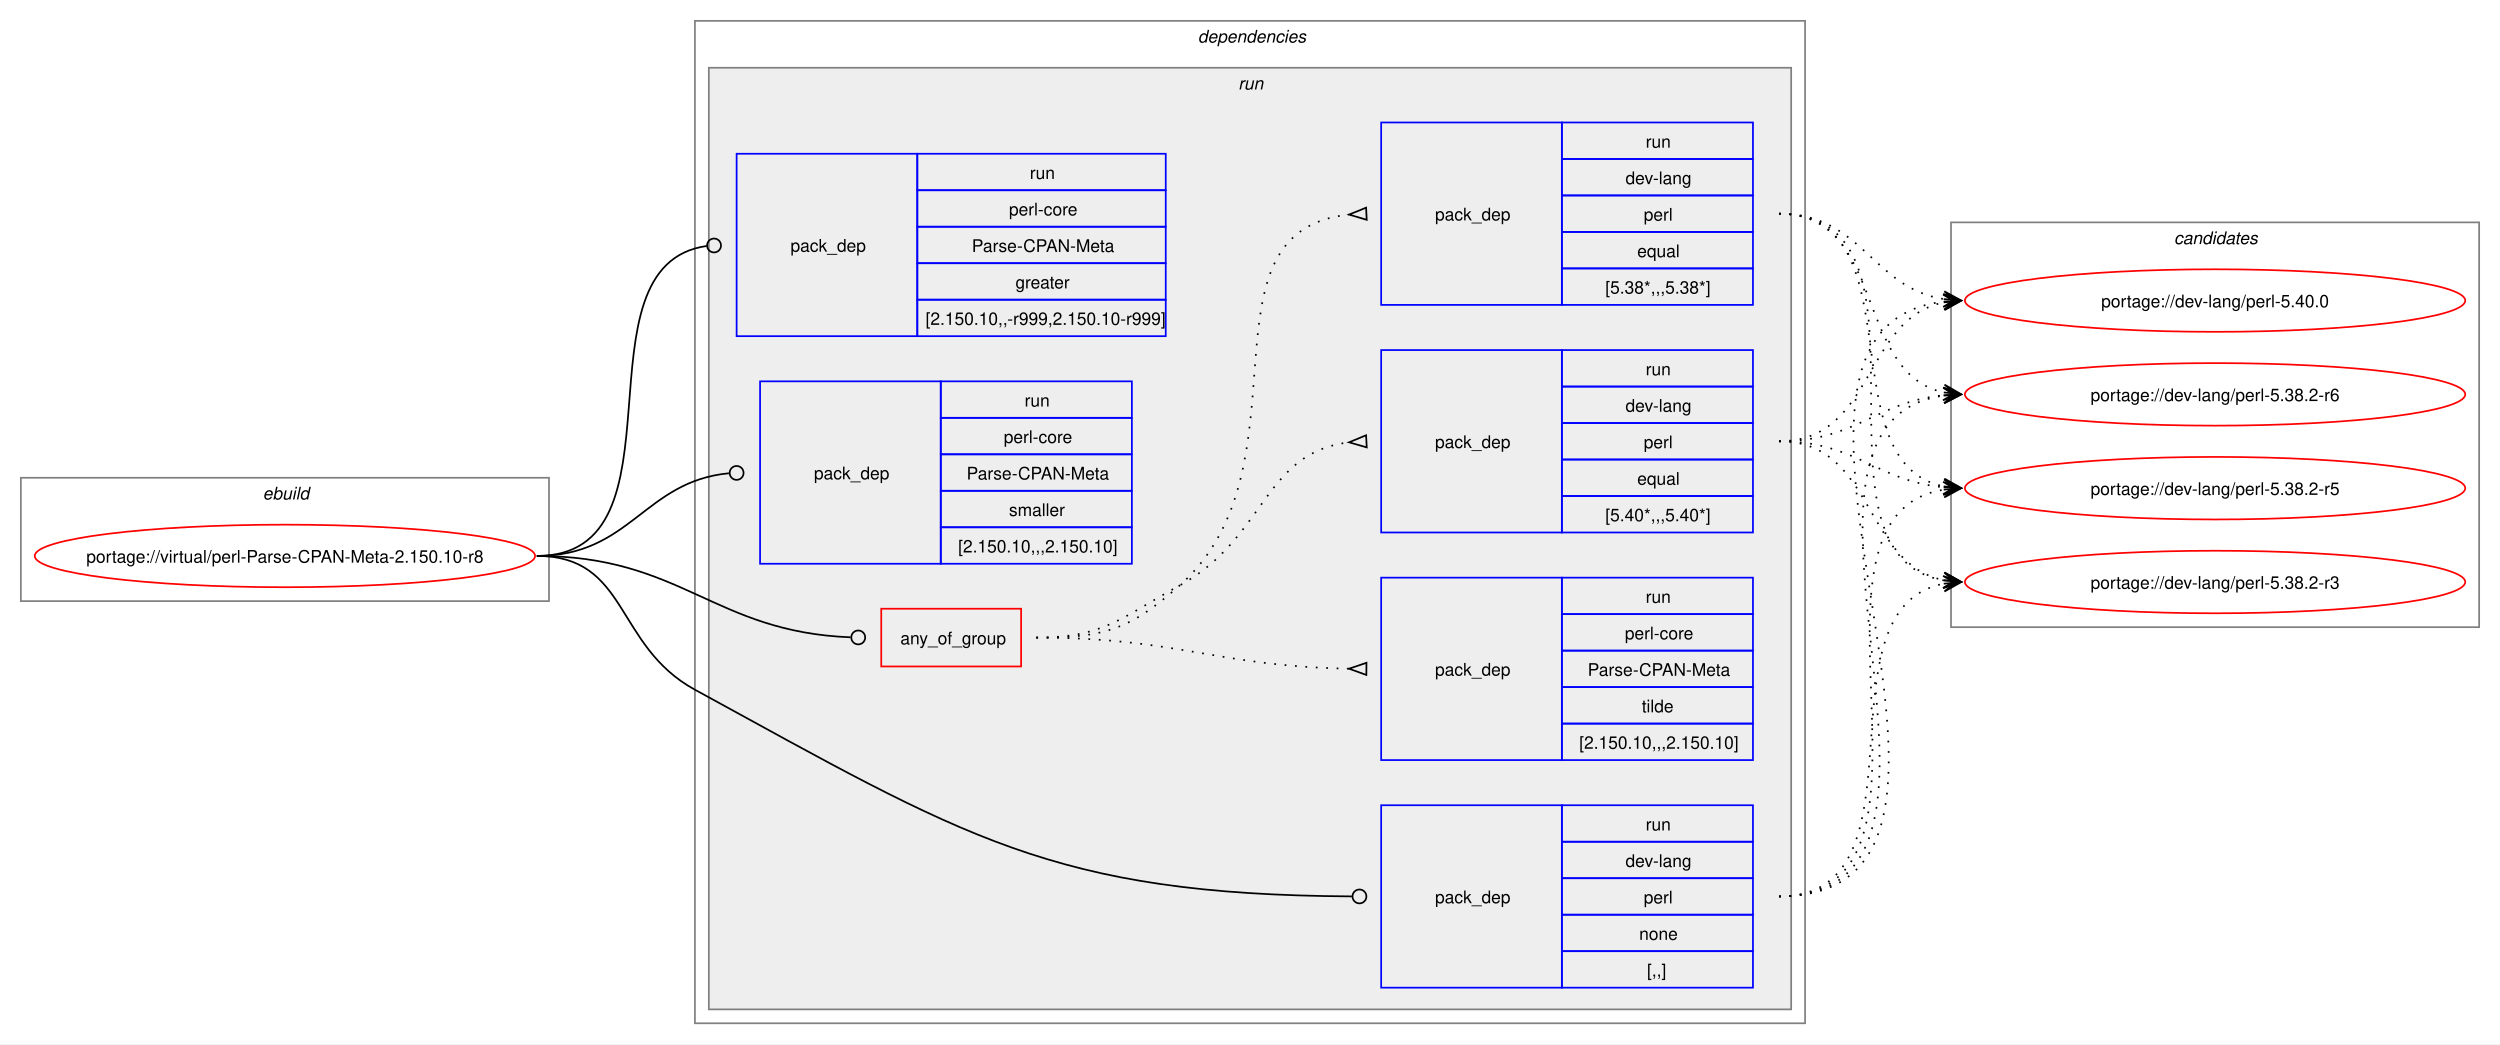
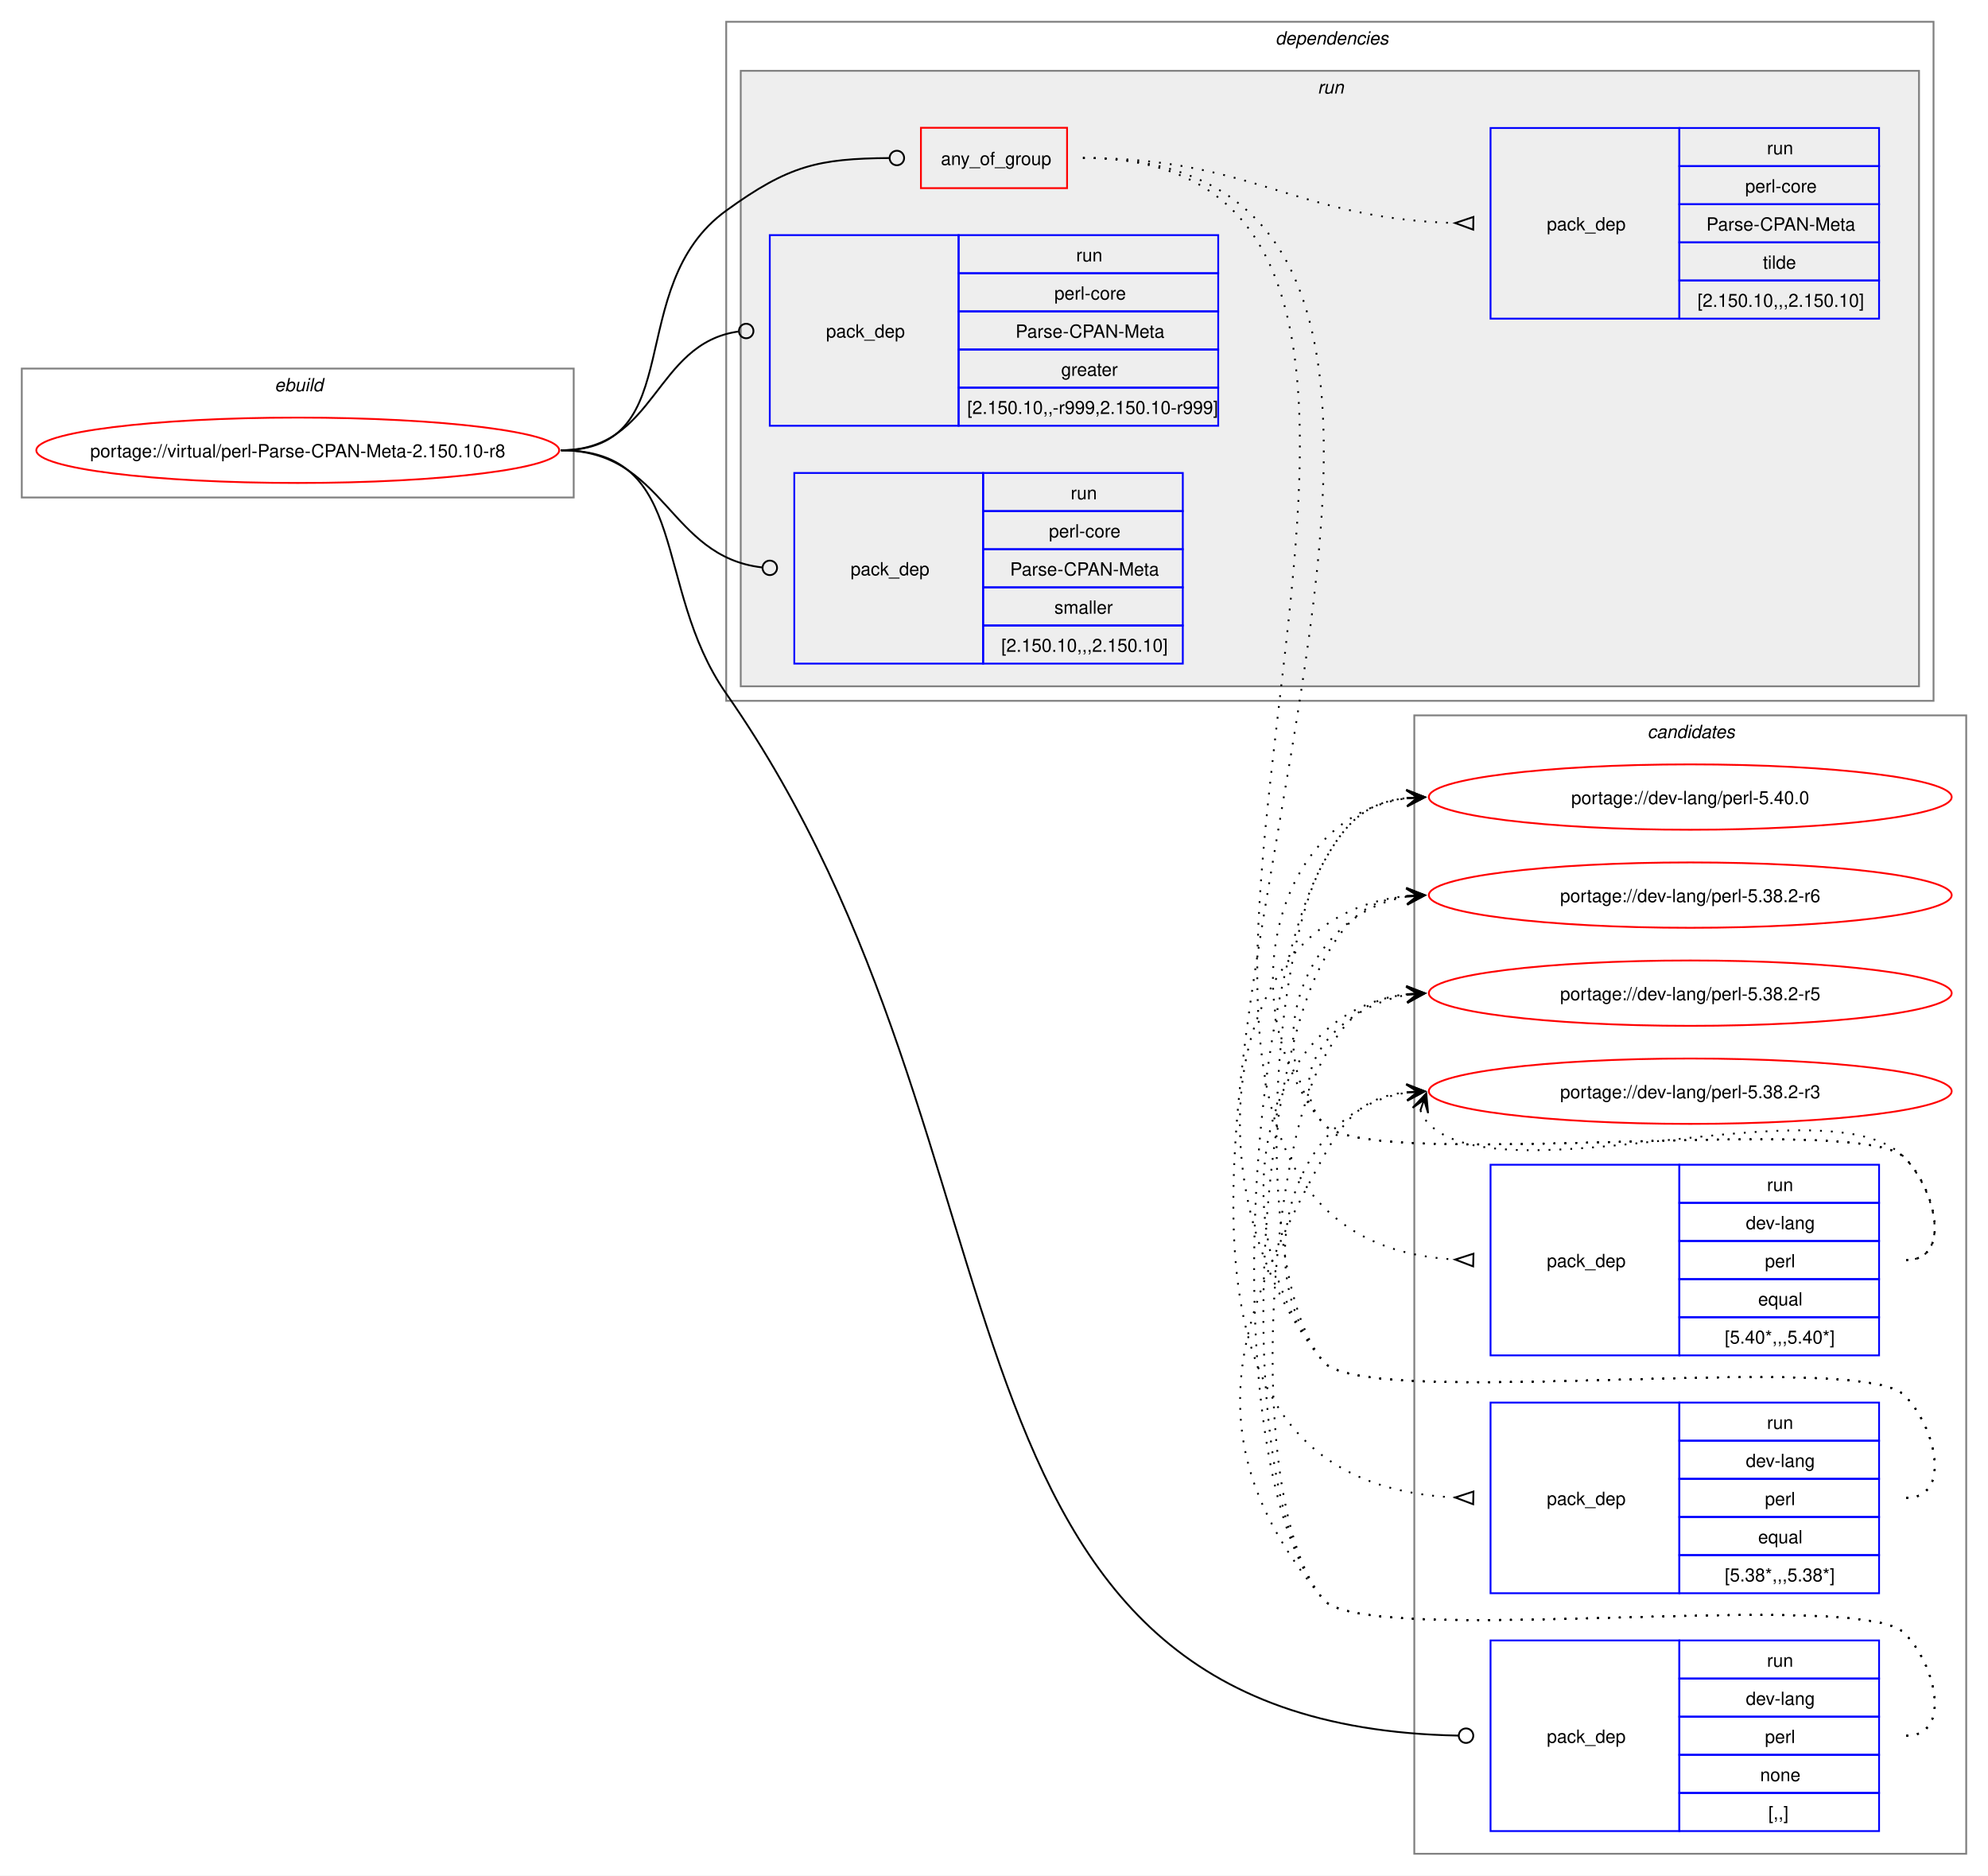
- <svg xmlns="http://www.w3.org/2000/svg" xmlns:xlink="http://www.w3.org/1999/xlink" width="1439pt" height="601pt" viewBox="0.00 0.00 1439.00 601.00">
-   <g id="graph0" class="graph" transform="scale(1 1) rotate(0) translate(4 597)">
-     <polygon fill="white" stroke="none" points="-4,4 -4,-597 1435,-597 1435,4 -4,4" />
+ <svg xmlns="http://www.w3.org/2000/svg" xmlns:xlink="http://www.w3.org/1999/xlink" width="1095pt" height="1033pt" viewBox="0.00 0.00 1095.00 1033.00">
+   <g id="graph0" class="graph" transform="scale(1 1) rotate(0) translate(4 1029)">
+     <polygon fill="white" stroke="none" points="-4,4 -4,-1029 1091,-1029 1091,4 -4,4" />
+     <g id="clust13" class="cluster">
+       <polygon fill="none" stroke="gray" points="775,-8 775,-635 1079,-635 1079,-8 775,-8" />
+       <text text-anchor="start" x="903.38" y="-622.5" font-family="Helvetica,sans-Serif" font-style="italic" font-size="10.00">candidates</text>
+     </g>
    <g id="clust1" class="cluster">
-       <polygon fill="none" stroke="gray" points="8,-251 8,-322 312,-322 312,-251 8,-251" />
-       <text text-anchor="start" x="147.25" y="-309.5" font-family="Helvetica,sans-Serif" font-style="italic" font-size="10.00">ebuild</text>
+       <polygon fill="none" stroke="gray" points="8,-755 8,-826 312,-826 312,-755 8,-755" />
+       <text text-anchor="start" x="147.25" y="-813.5" font-family="Helvetica,sans-Serif" font-style="italic" font-size="10.00">ebuild</text>
    </g>
    <g id="clust2" class="cluster">
-       <polygon fill="none" stroke="gray" points="396,-8 396,-585 1035,-585 1035,-8 396,-8" />
-       <text text-anchor="start" x="685.5" y="-572.5" font-family="Helvetica,sans-Serif" font-style="italic" font-size="10.00">dependencies</text>
+       <polygon fill="none" stroke="gray" points="396,-643 396,-1017 1061,-1017 1061,-643 396,-643" />
+       <text text-anchor="start" x="698.5" y="-1004.5" font-family="Helvetica,sans-Serif" font-style="italic" font-size="10.00">dependencies</text>
    </g>
    <g id="clust5" class="cluster">
-       <polygon fill="#eeeeee" stroke="gray" points="404,-16 404,-558 1027,-558 1027,-16 404,-16" />
-       <text text-anchor="start" x="708.75" y="-545.5" font-family="Helvetica,sans-Serif" font-style="italic" font-size="10.00">run</text>
-     </g>
-     <g id="clust13" class="cluster">
-       <polygon fill="none" stroke="gray" points="1119,-236 1119,-469 1423,-469 1423,-236 1119,-236" />
-       <text text-anchor="start" x="1247.38" y="-456.5" font-family="Helvetica,sans-Serif" font-style="italic" font-size="10.00">candidates</text>
+       <polygon fill="#eeeeee" stroke="gray" points="404,-651 404,-990 1053,-990 1053,-651 404,-651" />
+       <text text-anchor="start" x="721.75" y="-977.5" font-family="Helvetica,sans-Serif" font-style="italic" font-size="10.00">run</text>
    </g>
    <g id="node1" class="node">
      <g id="a_node1">
        <a xlink:href="../virtual/perl-Parse-CPAN-Meta-2.150.10-r8.svg" xlink:title="portage://virtual/perl-Parse-CPAN-Meta-2.150.10-r8">
-           <ellipse fill="none" stroke="red" cx="160" cy="-277" rx="144" ry="18" />
-           <text text-anchor="middle" x="160" y="-273.12" font-family="Helvetica,sans-Serif" font-size="10.00">portage://virtual/perl-Parse-CPAN-Meta-2.150.10-r8</text>
+           <ellipse fill="none" stroke="red" cx="160" cy="-781" rx="144" ry="18" />
+           <text text-anchor="middle" x="160" y="-777.12" font-family="Helvetica,sans-Serif" font-size="10.00">portage://virtual/perl-Parse-CPAN-Meta-2.150.10-r8</text>
        </a>
      </g>
    </g>
    <g id="node2" class="node">
-       <polygon fill="none" stroke="red" points="503.25,-213.38 503.25,-246.62 583.75,-246.62 583.75,-213.38 503.25,-213.38" />
-       <text text-anchor="start" x="514.25" y="-226.12" font-family="Helvetica,sans-Serif" font-size="10.00">any_of_group</text>
+       <polygon fill="none" stroke="red" points="503.25,-925.38 503.25,-958.62 583.75,-958.62 583.75,-925.38 503.25,-925.38" />
+       <text text-anchor="start" x="514.25" y="-938.12" font-family="Helvetica,sans-Serif" font-size="10.00">any_of_group</text>
    </g>
    <g id="edge4" class="edge">
-       <path fill="none" stroke="black" d="M305,-277C388.72,-277 406.52,-233.25 485.6,-230.17" />
-       <ellipse fill="none" stroke="black" cx="490" cy="-230.09" rx="4" ry="4" />
+       <path fill="none" stroke="black" d="M305,-781C376.26,-781 338.29,-871.21 396,-913 430.51,-937.99 446.66,-941.6 485.79,-941.96" />
+       <ellipse fill="none" stroke="black" cx="490" cy="-941.98" rx="4" ry="4" />
    </g>
    <g id="node6" class="node">
-       <polygon fill="none" stroke="blue" points="791,-28.5 791,-133.5 895,-133.5 895,-28.5 791,-28.5" />
-       <text text-anchor="start" x="822" y="-77.12" font-family="Helvetica,sans-Serif" font-size="10.00">pack_dep</text>
-       <polygon fill="none" stroke="blue" points="895,-112.5 895,-133.5 1005,-133.5 1005,-112.5 895,-112.5" />
-       <text text-anchor="start" x="943.25" y="-119" font-family="Helvetica,sans-Serif" font-size="10.00">run</text>
-       <polygon fill="none" stroke="blue" points="895,-91.5 895,-112.5 1005,-112.5 1005,-91.5 895,-91.5" />
-       <text text-anchor="start" x="931.62" y="-98" font-family="Helvetica,sans-Serif" font-size="10.00">dev-lang</text>
-       <polygon fill="none" stroke="blue" points="895,-70.5 895,-91.5 1005,-91.5 1005,-70.5 895,-70.5" />
-       <text text-anchor="start" x="942.12" y="-77" font-family="Helvetica,sans-Serif" font-size="10.00">perl</text>
-       <polygon fill="none" stroke="blue" points="895,-49.5 895,-70.5 1005,-70.5 1005,-49.5 895,-49.5" />
-       <text text-anchor="start" x="939.5" y="-56" font-family="Helvetica,sans-Serif" font-size="10.00">none</text>
-       <polygon fill="none" stroke="blue" points="895,-28.5 895,-49.5 1005,-49.5 1005,-28.5 895,-28.5" />
-       <text text-anchor="start" x="944" y="-35" font-family="Helvetica,sans-Serif" font-size="10.00">[,,]</text>
+       <polygon fill="none" stroke="blue" points="817,-20.5 817,-125.5 921,-125.5 921,-20.5 817,-20.5" />
+       <text text-anchor="start" x="848" y="-69.12" font-family="Helvetica,sans-Serif" font-size="10.00">pack_dep</text>
+       <polygon fill="none" stroke="blue" points="921,-104.5 921,-125.5 1031,-125.5 1031,-104.5 921,-104.5" />
+       <text text-anchor="start" x="969.25" y="-111" font-family="Helvetica,sans-Serif" font-size="10.00">run</text>
+       <polygon fill="none" stroke="blue" points="921,-83.5 921,-104.5 1031,-104.5 1031,-83.5 921,-83.5" />
+       <text text-anchor="start" x="957.62" y="-90" font-family="Helvetica,sans-Serif" font-size="10.00">dev-lang</text>
+       <polygon fill="none" stroke="blue" points="921,-62.5 921,-83.5 1031,-83.5 1031,-62.5 921,-62.5" />
+       <text text-anchor="start" x="968.12" y="-69" font-family="Helvetica,sans-Serif" font-size="10.00">perl</text>
+       <polygon fill="none" stroke="blue" points="921,-41.5 921,-62.5 1031,-62.5 1031,-41.5 921,-41.5" />
+       <text text-anchor="start" x="965.5" y="-48" font-family="Helvetica,sans-Serif" font-size="10.00">none</text>
+       <polygon fill="none" stroke="blue" points="921,-20.5 921,-41.5 1031,-41.5 1031,-20.5 921,-20.5" />
+       <text text-anchor="start" x="970" y="-27" font-family="Helvetica,sans-Serif" font-size="10.00">[,,]</text>
    </g>
    <g id="edge5" class="edge">
-       <path fill="none" stroke="black" d="M305,-277C357.98,-277 349.51,-225.41 396,-200 551.27,-115.12 601.39,-82.1 774.14,-81.03" />
-       <ellipse fill="none" stroke="black" cx="778.5" cy="-81.01" rx="4" ry="4" />
+       <path fill="none" stroke="black" d="M305,-781C376.99,-781 354.79,-706.02 396,-647 574.11,-391.92 495.47,-78.87 799.36,-73.08" />
+       <ellipse fill="none" stroke="black" cx="803.5" cy="-73.04" rx="4" ry="4" />
    </g>
    <g id="node7" class="node">
-       <polygon fill="none" stroke="blue" points="420,-403.5 420,-508.5 524,-508.5 524,-403.5 420,-403.5" />
-       <text text-anchor="start" x="451" y="-452.12" font-family="Helvetica,sans-Serif" font-size="10.00">pack_dep</text>
-       <polygon fill="none" stroke="blue" points="524,-487.5 524,-508.5 667,-508.5 667,-487.5 524,-487.5" />
-       <text text-anchor="start" x="588.75" y="-494" font-family="Helvetica,sans-Serif" font-size="10.00">run</text>
-       <polygon fill="none" stroke="blue" points="524,-466.5 524,-487.5 667,-487.5 667,-466.5 524,-466.5" />
-       <text text-anchor="start" x="576.75" y="-473" font-family="Helvetica,sans-Serif" font-size="10.00">perl-core</text>
-       <polygon fill="none" stroke="blue" points="524,-445.5 524,-466.5 667,-466.5 667,-445.5 524,-445.5" />
-       <text text-anchor="start" x="555.38" y="-452" font-family="Helvetica,sans-Serif" font-size="10.00">Parse-CPAN-Meta</text>
-       <polygon fill="none" stroke="blue" points="524,-424.5 524,-445.5 667,-445.5 667,-424.5 524,-424.5" />
-       <text text-anchor="start" x="580.5" y="-431" font-family="Helvetica,sans-Serif" font-size="10.00">greater</text>
-       <polygon fill="none" stroke="blue" points="524,-403.5 524,-424.5 667,-424.5 667,-403.5 524,-403.5" />
-       <text text-anchor="start" x="528.75" y="-410" font-family="Helvetica,sans-Serif" font-size="10.00">[2.150.10,,-r999,2.150.10-r999]</text>
+       <polygon fill="none" stroke="blue" points="420,-794.5 420,-899.5 524,-899.5 524,-794.5 420,-794.5" />
+       <text text-anchor="start" x="451" y="-843.12" font-family="Helvetica,sans-Serif" font-size="10.00">pack_dep</text>
+       <polygon fill="none" stroke="blue" points="524,-878.5 524,-899.5 667,-899.5 667,-878.5 524,-878.5" />
+       <text text-anchor="start" x="588.75" y="-885" font-family="Helvetica,sans-Serif" font-size="10.00">run</text>
+       <polygon fill="none" stroke="blue" points="524,-857.5 524,-878.5 667,-878.5 667,-857.5 524,-857.5" />
+       <text text-anchor="start" x="576.75" y="-864" font-family="Helvetica,sans-Serif" font-size="10.00">perl-core</text>
+       <polygon fill="none" stroke="blue" points="524,-836.5 524,-857.5 667,-857.5 667,-836.5 524,-836.5" />
+       <text text-anchor="start" x="555.38" y="-843" font-family="Helvetica,sans-Serif" font-size="10.00">Parse-CPAN-Meta</text>
+       <polygon fill="none" stroke="blue" points="524,-815.5 524,-836.5 667,-836.5 667,-815.5 524,-815.5" />
+       <text text-anchor="start" x="580.5" y="-822" font-family="Helvetica,sans-Serif" font-size="10.00">greater</text>
+       <polygon fill="none" stroke="blue" points="524,-794.5 524,-815.5 667,-815.5 667,-794.5 524,-794.5" />
+       <text text-anchor="start" x="528.75" y="-801" font-family="Helvetica,sans-Serif" font-size="10.00">[2.150.10,,-r999,2.150.10-r999]</text>
    </g>
    <g id="edge6" class="edge">
-       <path fill="none" stroke="black" d="M305,-277C394.5,-277 323.96,-444.31 402.83,-455.42" />
-       <ellipse fill="none" stroke="black" cx="407.01" cy="-455.7" rx="4" ry="4" />
+       <path fill="none" stroke="black" d="M305,-781C357.53,-781 356.17,-839.74 402.6,-846.39" />
+       <ellipse fill="none" stroke="black" cx="407.01" cy="-846.69" rx="4" ry="4" />
    </g>
    <g id="node8" class="node">
-       <polygon fill="none" stroke="blue" points="433.5,-272.5 433.5,-377.5 537.5,-377.5 537.5,-272.5 433.5,-272.5" />
-       <text text-anchor="start" x="464.5" y="-321.12" font-family="Helvetica,sans-Serif" font-size="10.00">pack_dep</text>
-       <polygon fill="none" stroke="blue" points="537.5,-356.5 537.5,-377.5 647.5,-377.5 647.5,-356.5 537.5,-356.5" />
-       <text text-anchor="start" x="585.75" y="-363" font-family="Helvetica,sans-Serif" font-size="10.00">run</text>
-       <polygon fill="none" stroke="blue" points="537.5,-335.5 537.5,-356.5 647.5,-356.5 647.5,-335.5 537.5,-335.5" />
-       <text text-anchor="start" x="573.75" y="-342" font-family="Helvetica,sans-Serif" font-size="10.00">perl-core</text>
-       <polygon fill="none" stroke="blue" points="537.5,-314.5 537.5,-335.5 647.5,-335.5 647.5,-314.5 537.5,-314.5" />
-       <text text-anchor="start" x="552.38" y="-321" font-family="Helvetica,sans-Serif" font-size="10.00">Parse-CPAN-Meta</text>
-       <polygon fill="none" stroke="blue" points="537.5,-293.5 537.5,-314.5 647.5,-314.5 647.5,-293.5 537.5,-293.5" />
-       <text text-anchor="start" x="576.75" y="-300" font-family="Helvetica,sans-Serif" font-size="10.00">smaller</text>
-       <polygon fill="none" stroke="blue" points="537.5,-272.5 537.5,-293.5 647.5,-293.5 647.5,-272.5 537.5,-272.5" />
-       <text text-anchor="start" x="547.5" y="-279" font-family="Helvetica,sans-Serif" font-size="10.00">[2.150.10,,,2.150.10]</text>
+       <polygon fill="none" stroke="blue" points="433.5,-663.5 433.5,-768.5 537.5,-768.5 537.5,-663.5 433.5,-663.5" />
+       <text text-anchor="start" x="464.5" y="-712.12" font-family="Helvetica,sans-Serif" font-size="10.00">pack_dep</text>
+       <polygon fill="none" stroke="blue" points="537.5,-747.5 537.5,-768.5 647.5,-768.5 647.5,-747.5 537.5,-747.5" />
+       <text text-anchor="start" x="585.75" y="-754" font-family="Helvetica,sans-Serif" font-size="10.00">run</text>
+       <polygon fill="none" stroke="blue" points="537.5,-726.5 537.5,-747.5 647.5,-747.5 647.5,-726.5 537.5,-726.5" />
+       <text text-anchor="start" x="573.75" y="-733" font-family="Helvetica,sans-Serif" font-size="10.00">perl-core</text>
+       <polygon fill="none" stroke="blue" points="537.5,-705.5 537.5,-726.5 647.5,-726.5 647.5,-705.5 537.5,-705.5" />
+       <text text-anchor="start" x="552.38" y="-712" font-family="Helvetica,sans-Serif" font-size="10.00">Parse-CPAN-Meta</text>
+       <polygon fill="none" stroke="blue" points="537.5,-684.5 537.5,-705.5 647.5,-705.5 647.5,-684.5 537.5,-684.5" />
+       <text text-anchor="start" x="576.75" y="-691" font-family="Helvetica,sans-Serif" font-size="10.00">smaller</text>
+       <polygon fill="none" stroke="blue" points="537.5,-663.5 537.5,-684.5 647.5,-684.5 647.5,-663.5 537.5,-663.5" />
+       <text text-anchor="start" x="547.5" y="-670" font-family="Helvetica,sans-Serif" font-size="10.00">[2.150.10,,,2.150.10]</text>
    </g>
    <g id="edge7" class="edge">
-       <path fill="none" stroke="black" d="M305,-277C359.11,-277 366.56,-319.89 415.56,-324.59" />
-       <ellipse fill="none" stroke="black" cx="420" cy="-324.79" rx="4" ry="4" />
+       <path fill="none" stroke="black" d="M305,-781C362.39,-781 364.03,-722.43 415.75,-716.49" />
+       <ellipse fill="none" stroke="black" cx="420.01" cy="-716.25" rx="4" ry="4" />
    </g>
    <g id="node3" class="node">
-       <polygon fill="none" stroke="blue" points="791,-290.5 791,-395.5 895,-395.5 895,-290.5 791,-290.5" />
-       <text text-anchor="start" x="822" y="-339.12" font-family="Helvetica,sans-Serif" font-size="10.00">pack_dep</text>
-       <polygon fill="none" stroke="blue" points="895,-374.5 895,-395.5 1005,-395.5 1005,-374.5 895,-374.5" />
-       <text text-anchor="start" x="943.25" y="-381" font-family="Helvetica,sans-Serif" font-size="10.00">run</text>
-       <polygon fill="none" stroke="blue" points="895,-353.5 895,-374.5 1005,-374.5 1005,-353.5 895,-353.5" />
-       <text text-anchor="start" x="931.62" y="-360" font-family="Helvetica,sans-Serif" font-size="10.00">dev-lang</text>
-       <polygon fill="none" stroke="blue" points="895,-332.5 895,-353.5 1005,-353.5 1005,-332.5 895,-332.5" />
-       <text text-anchor="start" x="942.12" y="-339" font-family="Helvetica,sans-Serif" font-size="10.00">perl</text>
-       <polygon fill="none" stroke="blue" points="895,-311.5 895,-332.5 1005,-332.5 1005,-311.5 895,-311.5" />
-       <text text-anchor="start" x="938.38" y="-318" font-family="Helvetica,sans-Serif" font-size="10.00">equal</text>
-       <polygon fill="none" stroke="blue" points="895,-290.5 895,-311.5 1005,-311.5 1005,-290.5 895,-290.5" />
-       <text text-anchor="start" x="920" y="-297" font-family="Helvetica,sans-Serif" font-size="10.00">[5.40*,,,5.40*]</text>
+       <polygon fill="none" stroke="blue" points="817,-282.5 817,-387.5 921,-387.5 921,-282.5 817,-282.5" />
+       <text text-anchor="start" x="848" y="-331.12" font-family="Helvetica,sans-Serif" font-size="10.00">pack_dep</text>
+       <polygon fill="none" stroke="blue" points="921,-366.5 921,-387.5 1031,-387.5 1031,-366.5 921,-366.5" />
+       <text text-anchor="start" x="969.25" y="-373" font-family="Helvetica,sans-Serif" font-size="10.00">run</text>
+       <polygon fill="none" stroke="blue" points="921,-345.5 921,-366.5 1031,-366.5 1031,-345.5 921,-345.5" />
+       <text text-anchor="start" x="957.62" y="-352" font-family="Helvetica,sans-Serif" font-size="10.00">dev-lang</text>
+       <polygon fill="none" stroke="blue" points="921,-324.5 921,-345.5 1031,-345.5 1031,-324.5 921,-324.5" />
+       <text text-anchor="start" x="968.12" y="-331" font-family="Helvetica,sans-Serif" font-size="10.00">perl</text>
+       <polygon fill="none" stroke="blue" points="921,-303.5 921,-324.5 1031,-324.5 1031,-303.5 921,-303.5" />
+       <text text-anchor="start" x="964.38" y="-310" font-family="Helvetica,sans-Serif" font-size="10.00">equal</text>
+       <polygon fill="none" stroke="blue" points="921,-282.5 921,-303.5 1031,-303.5 1031,-282.5 921,-282.5" />
+       <text text-anchor="start" x="946" y="-289" font-family="Helvetica,sans-Serif" font-size="10.00">[5.40*,,,5.40*]</text>
    </g>
    <g id="edge1" class="edge">
-       <path fill="none" stroke="black" stroke-dasharray="1,5" d="M592.5,-230C631.52,-230 640.8,-241.23 675,-260 724.86,-287.37 722.93,-336.57 772.7,-342.42" />
-       <polygon fill="none" stroke="black" points="782.31,-346.47 772.52,-342.41 782.7,-339.48 782.31,-346.47" />
+       <path fill="none" stroke="black" stroke-dasharray="1,5" d="M592.5,-942C875.28,-942 530.35,-349.73 797.8,-335.27" />
+       <polygon fill="none" stroke="black" points="807.59,-338.51 797.5,-335.28 807.41,-331.51 807.59,-338.51" />
    </g>
    <g id="node4" class="node">
-       <polygon fill="none" stroke="blue" points="791,-421.5 791,-526.5 895,-526.5 895,-421.5 791,-421.5" />
-       <text text-anchor="start" x="822" y="-470.12" font-family="Helvetica,sans-Serif" font-size="10.00">pack_dep</text>
-       <polygon fill="none" stroke="blue" points="895,-505.5 895,-526.5 1005,-526.5 1005,-505.5 895,-505.5" />
-       <text text-anchor="start" x="943.25" y="-512" font-family="Helvetica,sans-Serif" font-size="10.00">run</text>
-       <polygon fill="none" stroke="blue" points="895,-484.5 895,-505.5 1005,-505.5 1005,-484.5 895,-484.5" />
-       <text text-anchor="start" x="931.62" y="-491" font-family="Helvetica,sans-Serif" font-size="10.00">dev-lang</text>
-       <polygon fill="none" stroke="blue" points="895,-463.5 895,-484.5 1005,-484.5 1005,-463.5 895,-463.5" />
-       <text text-anchor="start" x="942.12" y="-470" font-family="Helvetica,sans-Serif" font-size="10.00">perl</text>
-       <polygon fill="none" stroke="blue" points="895,-442.5 895,-463.5 1005,-463.5 1005,-442.5 895,-442.5" />
-       <text text-anchor="start" x="938.38" y="-449" font-family="Helvetica,sans-Serif" font-size="10.00">equal</text>
-       <polygon fill="none" stroke="blue" points="895,-421.5 895,-442.5 1005,-442.5 1005,-421.5 895,-421.5" />
-       <text text-anchor="start" x="920" y="-428" font-family="Helvetica,sans-Serif" font-size="10.00">[5.38*,,,5.38*]</text>
+       <polygon fill="none" stroke="blue" points="817,-151.5 817,-256.5 921,-256.5 921,-151.5 817,-151.5" />
+       <text text-anchor="start" x="848" y="-200.12" font-family="Helvetica,sans-Serif" font-size="10.00">pack_dep</text>
+       <polygon fill="none" stroke="blue" points="921,-235.5 921,-256.5 1031,-256.5 1031,-235.5 921,-235.5" />
+       <text text-anchor="start" x="969.25" y="-242" font-family="Helvetica,sans-Serif" font-size="10.00">run</text>
+       <polygon fill="none" stroke="blue" points="921,-214.5 921,-235.5 1031,-235.5 1031,-214.5 921,-214.5" />
+       <text text-anchor="start" x="957.62" y="-221" font-family="Helvetica,sans-Serif" font-size="10.00">dev-lang</text>
+       <polygon fill="none" stroke="blue" points="921,-193.5 921,-214.5 1031,-214.5 1031,-193.5 921,-193.5" />
+       <text text-anchor="start" x="968.12" y="-200" font-family="Helvetica,sans-Serif" font-size="10.00">perl</text>
+       <polygon fill="none" stroke="blue" points="921,-172.5 921,-193.5 1031,-193.5 1031,-172.5 921,-172.5" />
+       <text text-anchor="start" x="964.38" y="-179" font-family="Helvetica,sans-Serif" font-size="10.00">equal</text>
+       <polygon fill="none" stroke="blue" points="921,-151.5 921,-172.5 1031,-172.5 1031,-151.5 921,-151.5" />
+       <text text-anchor="start" x="946" y="-158" font-family="Helvetica,sans-Serif" font-size="10.00">[5.38*,,,5.38*]</text>
    </g>
    <g id="edge2" class="edge">
-       <path fill="none" stroke="black" stroke-dasharray="1,5" d="M592.5,-230C631.52,-230 645.83,-234.1 675,-260 751.86,-328.25 681.77,-464.02 772.43,-473.48" />
-       <polygon fill="none" stroke="black" points="782.33,-477.47 772.51,-473.48 782.67,-470.48 782.33,-477.47" />
+       <path fill="none" stroke="black" stroke-dasharray="1,5" d="M592.5,-942C930.69,-942 475.81,-219.06 797.74,-204.23" />
+       <polygon fill="none" stroke="black" points="807.58,-207.51 797.5,-204.24 807.42,-200.51 807.58,-207.51" />
    </g>
    <g id="node5" class="node">
-       <polygon fill="none" stroke="blue" points="791,-159.5 791,-264.5 895,-264.5 895,-159.5 791,-159.5" />
-       <text text-anchor="start" x="822" y="-208.12" font-family="Helvetica,sans-Serif" font-size="10.00">pack_dep</text>
-       <polygon fill="none" stroke="blue" points="895,-243.5 895,-264.5 1005,-264.5 1005,-243.5 895,-243.5" />
-       <text text-anchor="start" x="943.25" y="-250" font-family="Helvetica,sans-Serif" font-size="10.00">run</text>
-       <polygon fill="none" stroke="blue" points="895,-222.5 895,-243.5 1005,-243.5 1005,-222.5 895,-222.5" />
-       <text text-anchor="start" x="931.25" y="-229" font-family="Helvetica,sans-Serif" font-size="10.00">perl-core</text>
-       <polygon fill="none" stroke="blue" points="895,-201.5 895,-222.5 1005,-222.5 1005,-201.5 895,-201.5" />
-       <text text-anchor="start" x="909.88" y="-208" font-family="Helvetica,sans-Serif" font-size="10.00">Parse-CPAN-Meta</text>
-       <polygon fill="none" stroke="blue" points="895,-180.5 895,-201.5 1005,-201.5 1005,-180.5 895,-180.5" />
-       <text text-anchor="start" x="941" y="-187" font-family="Helvetica,sans-Serif" font-size="10.00">tilde</text>
-       <polygon fill="none" stroke="blue" points="895,-159.5 895,-180.5 1005,-180.5 1005,-159.5 895,-159.5" />
-       <text text-anchor="start" x="905" y="-166" font-family="Helvetica,sans-Serif" font-size="10.00">[2.150.10,,,2.150.10]</text>
+       <polygon fill="none" stroke="blue" points="817,-853.5 817,-958.5 921,-958.5 921,-853.5 817,-853.5" />
+       <text text-anchor="start" x="848" y="-902.12" font-family="Helvetica,sans-Serif" font-size="10.00">pack_dep</text>
+       <polygon fill="none" stroke="blue" points="921,-937.5 921,-958.5 1031,-958.5 1031,-937.5 921,-937.5" />
+       <text text-anchor="start" x="969.25" y="-944" font-family="Helvetica,sans-Serif" font-size="10.00">run</text>
+       <polygon fill="none" stroke="blue" points="921,-916.5 921,-937.5 1031,-937.5 1031,-916.5 921,-916.5" />
+       <text text-anchor="start" x="957.25" y="-923" font-family="Helvetica,sans-Serif" font-size="10.00">perl-core</text>
+       <polygon fill="none" stroke="blue" points="921,-895.5 921,-916.5 1031,-916.5 1031,-895.5 921,-895.5" />
+       <text text-anchor="start" x="935.88" y="-902" font-family="Helvetica,sans-Serif" font-size="10.00">Parse-CPAN-Meta</text>
+       <polygon fill="none" stroke="blue" points="921,-874.5 921,-895.5 1031,-895.5 1031,-874.5 921,-874.5" />
+       <text text-anchor="start" x="967" y="-881" font-family="Helvetica,sans-Serif" font-size="10.00">tilde</text>
+       <polygon fill="none" stroke="blue" points="921,-853.5 921,-874.5 1031,-874.5 1031,-853.5 921,-853.5" />
+       <text text-anchor="start" x="931" y="-860" font-family="Helvetica,sans-Serif" font-size="10.00">[2.150.10,,,2.150.10]</text>
    </g>
    <g id="edge3" class="edge">
-       <path fill="none" stroke="black" stroke-dasharray="1,5" d="M592.5,-230C674.06,-230 696.17,-213.45 772.85,-212.09" />
-       <polygon fill="none" stroke="black" points="782.53,-215.5 772.5,-212.09 782.47,-208.5 782.53,-215.5" />
+       <path fill="none" stroke="black" stroke-dasharray="1,5" d="M592.5,-942C686,-942 709.21,-908.62 797.49,-906.15" />
+       <polygon fill="none" stroke="black" points="807.55,-909.51 797.5,-906.15 807.45,-902.51 807.55,-909.51" />
    </g>
    <g id="node9" class="node">
      <g id="a_node9">
        <a xlink:href="../dev-lang/perl-5.40.0.svg" xlink:title="portage://dev-lang/perl-5.40.0">
-           <ellipse fill="none" stroke="red" cx="1271" cy="-424" rx="144" ry="18" />
-           <text text-anchor="middle" x="1271" y="-420.12" font-family="Helvetica,sans-Serif" font-size="10.00">portage://dev-lang/perl-5.40.0</text>
+           <ellipse fill="none" stroke="red" cx="927" cy="-590" rx="144" ry="18" />
+           <text text-anchor="middle" x="927" y="-586.12" font-family="Helvetica,sans-Serif" font-size="10.00">portage://dev-lang/perl-5.40.0</text>
        </a>
      </g>
    </g>
    <g id="edge8" class="edge">
-       <path fill="none" stroke="black" stroke-dasharray="1,5" d="M1020,-343C1075.35,-343 1068.06,-413.6 1115.1,-422.98" />
-       <polygon fill="black" stroke="black" points="1124.79,-423.89 1114.41,-427.43 1121.02,-423.53 1114.83,-422.95 1114.83,-422.95 1114.83,-422.95 1121.02,-423.53 1115.25,-418.47 1124.79,-423.89" />
+       <path fill="none" stroke="black" stroke-dasharray="1,5" d="M1046,-335C1071.12,-335 1062.6,-373.59 1045,-391.5 1020.04,-416.9 747.84,-382.68 725,-410 673.59,-471.49 695.83,-579.72 771.04,-589.32" />
+       <polygon fill="black" stroke="black" points="780.78,-589.92 770.52,-593.79 777.01,-589.69 770.8,-589.3 770.8,-589.3 770.8,-589.3 777.01,-589.69 771.08,-584.81 780.78,-589.92" />
    </g>
    <g id="node10" class="node">
      <g id="a_node10">
        <a xlink:href="../dev-lang/perl-5.38.2-r6.svg" xlink:title="portage://dev-lang/perl-5.38.2-r6">
-           <ellipse fill="none" stroke="red" cx="1271" cy="-370" rx="144" ry="18" />
-           <text text-anchor="middle" x="1271" y="-366.12" font-family="Helvetica,sans-Serif" font-size="10.00">portage://dev-lang/perl-5.38.2-r6</text>
+           <ellipse fill="none" stroke="red" cx="927" cy="-536" rx="144" ry="18" />
+           <text text-anchor="middle" x="927" y="-532.12" font-family="Helvetica,sans-Serif" font-size="10.00">portage://dev-lang/perl-5.38.2-r6</text>
        </a>
      </g>
    </g>
    <g id="edge9" class="edge">
-       <path fill="none" stroke="black" stroke-dasharray="1,5" d="M1020,-343C1064.63,-343 1075.68,-365.75 1114.8,-369.48" />
-       <polygon fill="black" stroke="black" points="1124.78,-369.94 1114.59,-373.98 1121.01,-369.77 1114.79,-369.48 1114.79,-369.48 1114.79,-369.48 1121.01,-369.77 1115,-364.99 1124.78,-369.94" />
+       <path fill="none" stroke="black" stroke-dasharray="1,5" d="M1046,-335C1071.12,-335 1062.6,-373.59 1045,-391.5 1020.04,-416.9 747.84,-382.68 725,-410 687.96,-454.3 716.58,-526.57 771.14,-535.16" />
+       <polygon fill="black" stroke="black" points="780.79,-535.91 770.47,-539.62 777.01,-535.61 770.82,-535.13 770.82,-535.13 770.82,-535.13 777.01,-535.61 771.16,-530.65 780.79,-535.91" />
    </g>
    <g id="node11" class="node">
      <g id="a_node11">
        <a xlink:href="../dev-lang/perl-5.38.2-r5.svg" xlink:title="portage://dev-lang/perl-5.38.2-r5">
-           <ellipse fill="none" stroke="red" cx="1271" cy="-316" rx="144" ry="18" />
-           <text text-anchor="middle" x="1271" y="-312.12" font-family="Helvetica,sans-Serif" font-size="10.00">portage://dev-lang/perl-5.38.2-r5</text>
+           <ellipse fill="none" stroke="red" cx="927" cy="-482" rx="144" ry="18" />
+           <text text-anchor="middle" x="927" y="-478.12" font-family="Helvetica,sans-Serif" font-size="10.00">portage://dev-lang/perl-5.38.2-r5</text>
        </a>
      </g>
    </g>
    <g id="edge10" class="edge">
-       <path fill="none" stroke="black" stroke-dasharray="1,5" d="M1020,-343C1064.63,-343 1075.68,-320.25 1114.8,-316.52" />
-       <polygon fill="black" stroke="black" points="1124.78,-316.06 1115,-321.01 1121.01,-316.23 1114.79,-316.52 1114.79,-316.52 1114.79,-316.52 1121.01,-316.23 1114.59,-312.02 1124.78,-316.06" />
+       <path fill="none" stroke="black" stroke-dasharray="1,5" d="M1046,-335C1071.12,-335 1062.6,-373.59 1045,-391.5 1020.04,-416.9 747.84,-382.68 725,-410 701.17,-438.5 734.13,-474.76 771.01,-481.05" />
+       <polygon fill="black" stroke="black" points="780.79,-481.9 770.44,-485.52 777.02,-481.57 770.82,-481.03 770.82,-481.03 770.82,-481.03 777.02,-481.57 771.21,-476.55 780.79,-481.9" />
    </g>
    <g id="node12" class="node">
      <g id="a_node12">
        <a xlink:href="../dev-lang/perl-5.38.2-r3.svg" xlink:title="portage://dev-lang/perl-5.38.2-r3">
-           <ellipse fill="none" stroke="red" cx="1271" cy="-262" rx="144" ry="18" />
-           <text text-anchor="middle" x="1271" y="-258.12" font-family="Helvetica,sans-Serif" font-size="10.00">portage://dev-lang/perl-5.38.2-r3</text>
+           <ellipse fill="none" stroke="red" cx="927" cy="-428" rx="144" ry="18" />
+           <text text-anchor="middle" x="927" y="-424.12" font-family="Helvetica,sans-Serif" font-size="10.00">portage://dev-lang/perl-5.38.2-r3</text>
        </a>
      </g>
    </g>
    <g id="edge11" class="edge">
-       <path fill="none" stroke="black" stroke-dasharray="1,5" d="M1020,-343C1075.35,-343 1068.06,-272.4 1115.1,-263.02" />
-       <polygon fill="black" stroke="black" points="1124.79,-262.11 1115.25,-267.53 1121.02,-262.47 1114.83,-263.05 1114.83,-263.05 1114.83,-263.05 1121.02,-262.47 1114.41,-258.57 1124.79,-262.11" />
+       <path fill="none" stroke="black" stroke-dasharray="1,5" d="M778.37,-417.45C779.4,-414.7 781.07,-411.96 783,-410 823.96,-368.42 1004.83,-433.85 1045,-391.5 1062.28,-373.28 1071.12,-335 1046,-335" />
+       <polygon fill="black" stroke="black" points="781.6,-426.85 774.09,-418.86 780.37,-423.27 778.34,-417.39 778.34,-417.39 778.34,-417.39 780.37,-423.27 782.6,-415.93 781.6,-426.85" />
    </g>
    <g id="edge12" class="edge">
-       <path fill="none" stroke="black" stroke-dasharray="1,5" d="M1020,-474C1068.12,-474 1073.34,-431.33 1114.93,-424.83" />
-       <polygon fill="black" stroke="black" points="1124.78,-424.09 1115.15,-429.32 1121.01,-424.37 1114.81,-424.83 1114.81,-424.83 1114.81,-424.83 1121.01,-424.37 1114.48,-420.35 1124.78,-424.09" />
+       <path fill="none" stroke="black" stroke-dasharray="1,5" d="M1046,-204C1071.12,-204 1062.6,-242.59 1045,-260.5 1020.04,-285.9 747.84,-251.68 725,-279 685.8,-325.88 695.5,-500.48 725,-554 737.54,-576.76 748.66,-587.12 770.94,-589.47" />
+       <polygon fill="black" stroke="black" points="780.78,-589.94 770.58,-593.96 777.01,-589.76 770.79,-589.46 770.79,-589.46 770.79,-589.46 777.01,-589.76 771.01,-584.97 780.78,-589.94" />
    </g>
    <g id="edge13" class="edge">
-       <path fill="none" stroke="black" stroke-dasharray="1,5" d="M1020,-474C1082,-474 1062.81,-382.21 1114.98,-371.1" />
-       <polygon fill="black" stroke="black" points="1124.79,-370.12 1115.28,-375.59 1121.02,-370.5 1114.84,-371.11 1114.84,-371.11 1114.84,-371.11 1121.02,-370.5 1114.39,-366.63 1124.79,-370.12" />
+       <path fill="none" stroke="black" stroke-dasharray="1,5" d="M1046,-204C1071.12,-204 1062.6,-242.59 1045,-260.5 1020.04,-285.9 747.84,-251.68 725,-279 652.37,-365.87 664.13,-525.3 771.01,-535.49" />
+       <polygon fill="black" stroke="black" points="780.78,-535.94 770.58,-539.97 777.01,-535.77 770.79,-535.48 770.79,-535.48 770.79,-535.48 777.01,-535.77 771,-530.98 780.78,-535.94" />
    </g>
    <g id="edge14" class="edge">
-       <path fill="none" stroke="black" stroke-dasharray="1,5" d="M1020,-474C1100.6,-474 1047.03,-330.47 1115.05,-317.01" />
-       <polygon fill="black" stroke="black" points="1124.79,-316.11 1115.24,-321.51 1121.02,-316.46 1114.83,-317.03 1114.83,-317.03 1114.83,-317.03 1121.02,-316.46 1114.42,-312.55 1124.79,-316.11" />
+       <path fill="none" stroke="black" stroke-dasharray="1,5" d="M1046,-204C1071.12,-204 1062.6,-242.59 1045,-260.5 1020.04,-285.9 747.84,-251.68 725,-279 667.36,-347.95 686.51,-471.34 770.82,-481.35" />
+       <polygon fill="black" stroke="black" points="780.78,-481.93 770.54,-485.84 777.01,-481.71 770.8,-481.35 770.8,-481.35 770.8,-481.35 777.01,-481.71 771.06,-476.86 780.78,-481.93" />
    </g>
    <g id="edge15" class="edge">
-       <path fill="none" stroke="black" stroke-dasharray="1,5" d="M1020,-474C1121.33,-474 1028.33,-277.84 1114.85,-262.9" />
-       <polygon fill="black" stroke="black" points="1124.79,-262.1 1115.18,-267.39 1121.02,-262.4 1114.82,-262.9 1114.82,-262.9 1114.82,-262.9 1121.02,-262.4 1114.46,-258.42 1124.79,-262.1" />
+       <path fill="none" stroke="black" stroke-dasharray="1,5" d="M1046,-204C1071.12,-204 1062.6,-242.59 1045,-260.5 1020.04,-285.9 747.84,-251.68 725,-279 681.92,-330.53 707.98,-418.13 771.12,-427.23" />
+       <polygon fill="black" stroke="black" points="780.78,-427.91 770.49,-431.7 777.01,-427.65 770.81,-427.21 770.81,-427.21 770.81,-427.21 777.01,-427.65 771.13,-422.72 780.78,-427.91" />
    </g>
    <g id="edge16" class="edge">
-       <path fill="none" stroke="black" stroke-dasharray="1,5" d="M1020,-81C1175.66,-81 976.63,-407.46 1114.97,-423.4" />
-       <polygon fill="black" stroke="black" points="1124.78,-423.93 1114.55,-427.88 1121.01,-423.73 1114.8,-423.39 1114.8,-423.39 1114.8,-423.39 1121.01,-423.73 1115.04,-418.89 1124.78,-423.93" />
+       <path fill="none" stroke="black" stroke-dasharray="1,5" d="M1046,-73C1071.12,-73 1062.6,-111.59 1045,-129.5 1020.04,-154.9 747.84,-120.68 725,-148 667.13,-217.22 681.45,-474.98 725,-554 737.54,-576.76 748.66,-587.12 770.94,-589.47" />
+       <polygon fill="black" stroke="black" points="780.78,-589.94 770.58,-593.96 777.01,-589.76 770.79,-589.46 770.79,-589.46 770.79,-589.46 777.01,-589.76 771.01,-584.97 780.78,-589.94" />
    </g>
    <g id="edge17" class="edge">
-       <path fill="none" stroke="black" stroke-dasharray="1,5" d="M1020,-81C1152.94,-81 998.44,-353.86 1115.1,-369.32" />
-       <polygon fill="black" stroke="black" points="1124.78,-369.92 1114.52,-373.79 1121.01,-369.69 1114.8,-369.3 1114.8,-369.3 1114.8,-369.3 1121.01,-369.69 1115.08,-364.81 1124.78,-369.92" />
+       <path fill="none" stroke="black" stroke-dasharray="1,5" d="M1046,-73C1071.12,-73 1062.6,-111.59 1045,-129.5 1020.04,-154.9 747.84,-120.68 725,-148 674.83,-208.01 687.24,-431.49 725,-500 737.54,-522.76 748.66,-533.12 770.94,-535.47" />
+       <polygon fill="black" stroke="black" points="780.78,-535.94 770.58,-539.96 777.01,-535.76 770.79,-535.46 770.79,-535.46 770.79,-535.46 777.01,-535.76 771.01,-530.97 780.78,-535.94" />
    </g>
    <g id="edge18" class="edge">
-       <path fill="none" stroke="black" stroke-dasharray="1,5" d="M1020,-81C1130.66,-81 1019.56,-300.21 1115.07,-315.2" />
-       <polygon fill="black" stroke="black" points="1124.78,-315.91 1114.48,-319.66 1121.01,-315.63 1114.81,-315.18 1114.81,-315.18 1114.81,-315.18 1121.01,-315.63 1115.14,-310.69 1124.78,-315.91" />
+       <path fill="none" stroke="black" stroke-dasharray="1,5" d="M1046,-73C1071.12,-73 1062.6,-111.59 1045,-129.5 1020.04,-154.9 747.84,-120.68 725,-148 682.52,-198.8 693.03,-388 725,-446 737.54,-468.76 748.66,-479.12 770.94,-481.47" />
+       <polygon fill="black" stroke="black" points="780.78,-481.94 770.58,-485.96 777.01,-481.76 770.79,-481.46 770.79,-481.46 770.79,-481.46 777.01,-481.76 771.01,-476.97 780.78,-481.94" />
    </g>
    <g id="edge19" class="edge">
-       <path fill="none" stroke="black" stroke-dasharray="1,5" d="M1020,-81C1109.22,-81 1039.37,-246.78 1114.92,-261.03" />
-       <polygon fill="black" stroke="black" points="1124.79,-261.89 1114.43,-265.5 1121.02,-261.56 1114.82,-261.02 1114.82,-261.02 1114.82,-261.02 1121.02,-261.56 1115.22,-256.54 1124.79,-261.89" />
+       <path fill="none" stroke="black" stroke-dasharray="1,5" d="M1046,-73C1071.12,-73 1062.6,-111.59 1045,-129.5 1020.04,-154.9 747.84,-120.68 725,-148 655.44,-231.2 672.65,-297.03 725,-392 737.54,-414.76 748.66,-425.12 770.94,-427.47" />
+       <polygon fill="black" stroke="black" points="780.78,-427.94 770.58,-431.96 777.01,-427.76 770.79,-427.46 770.79,-427.46 770.79,-427.46 777.01,-427.76 771.01,-422.97 780.78,-427.94" />
    </g>
  </g>
</svg>
